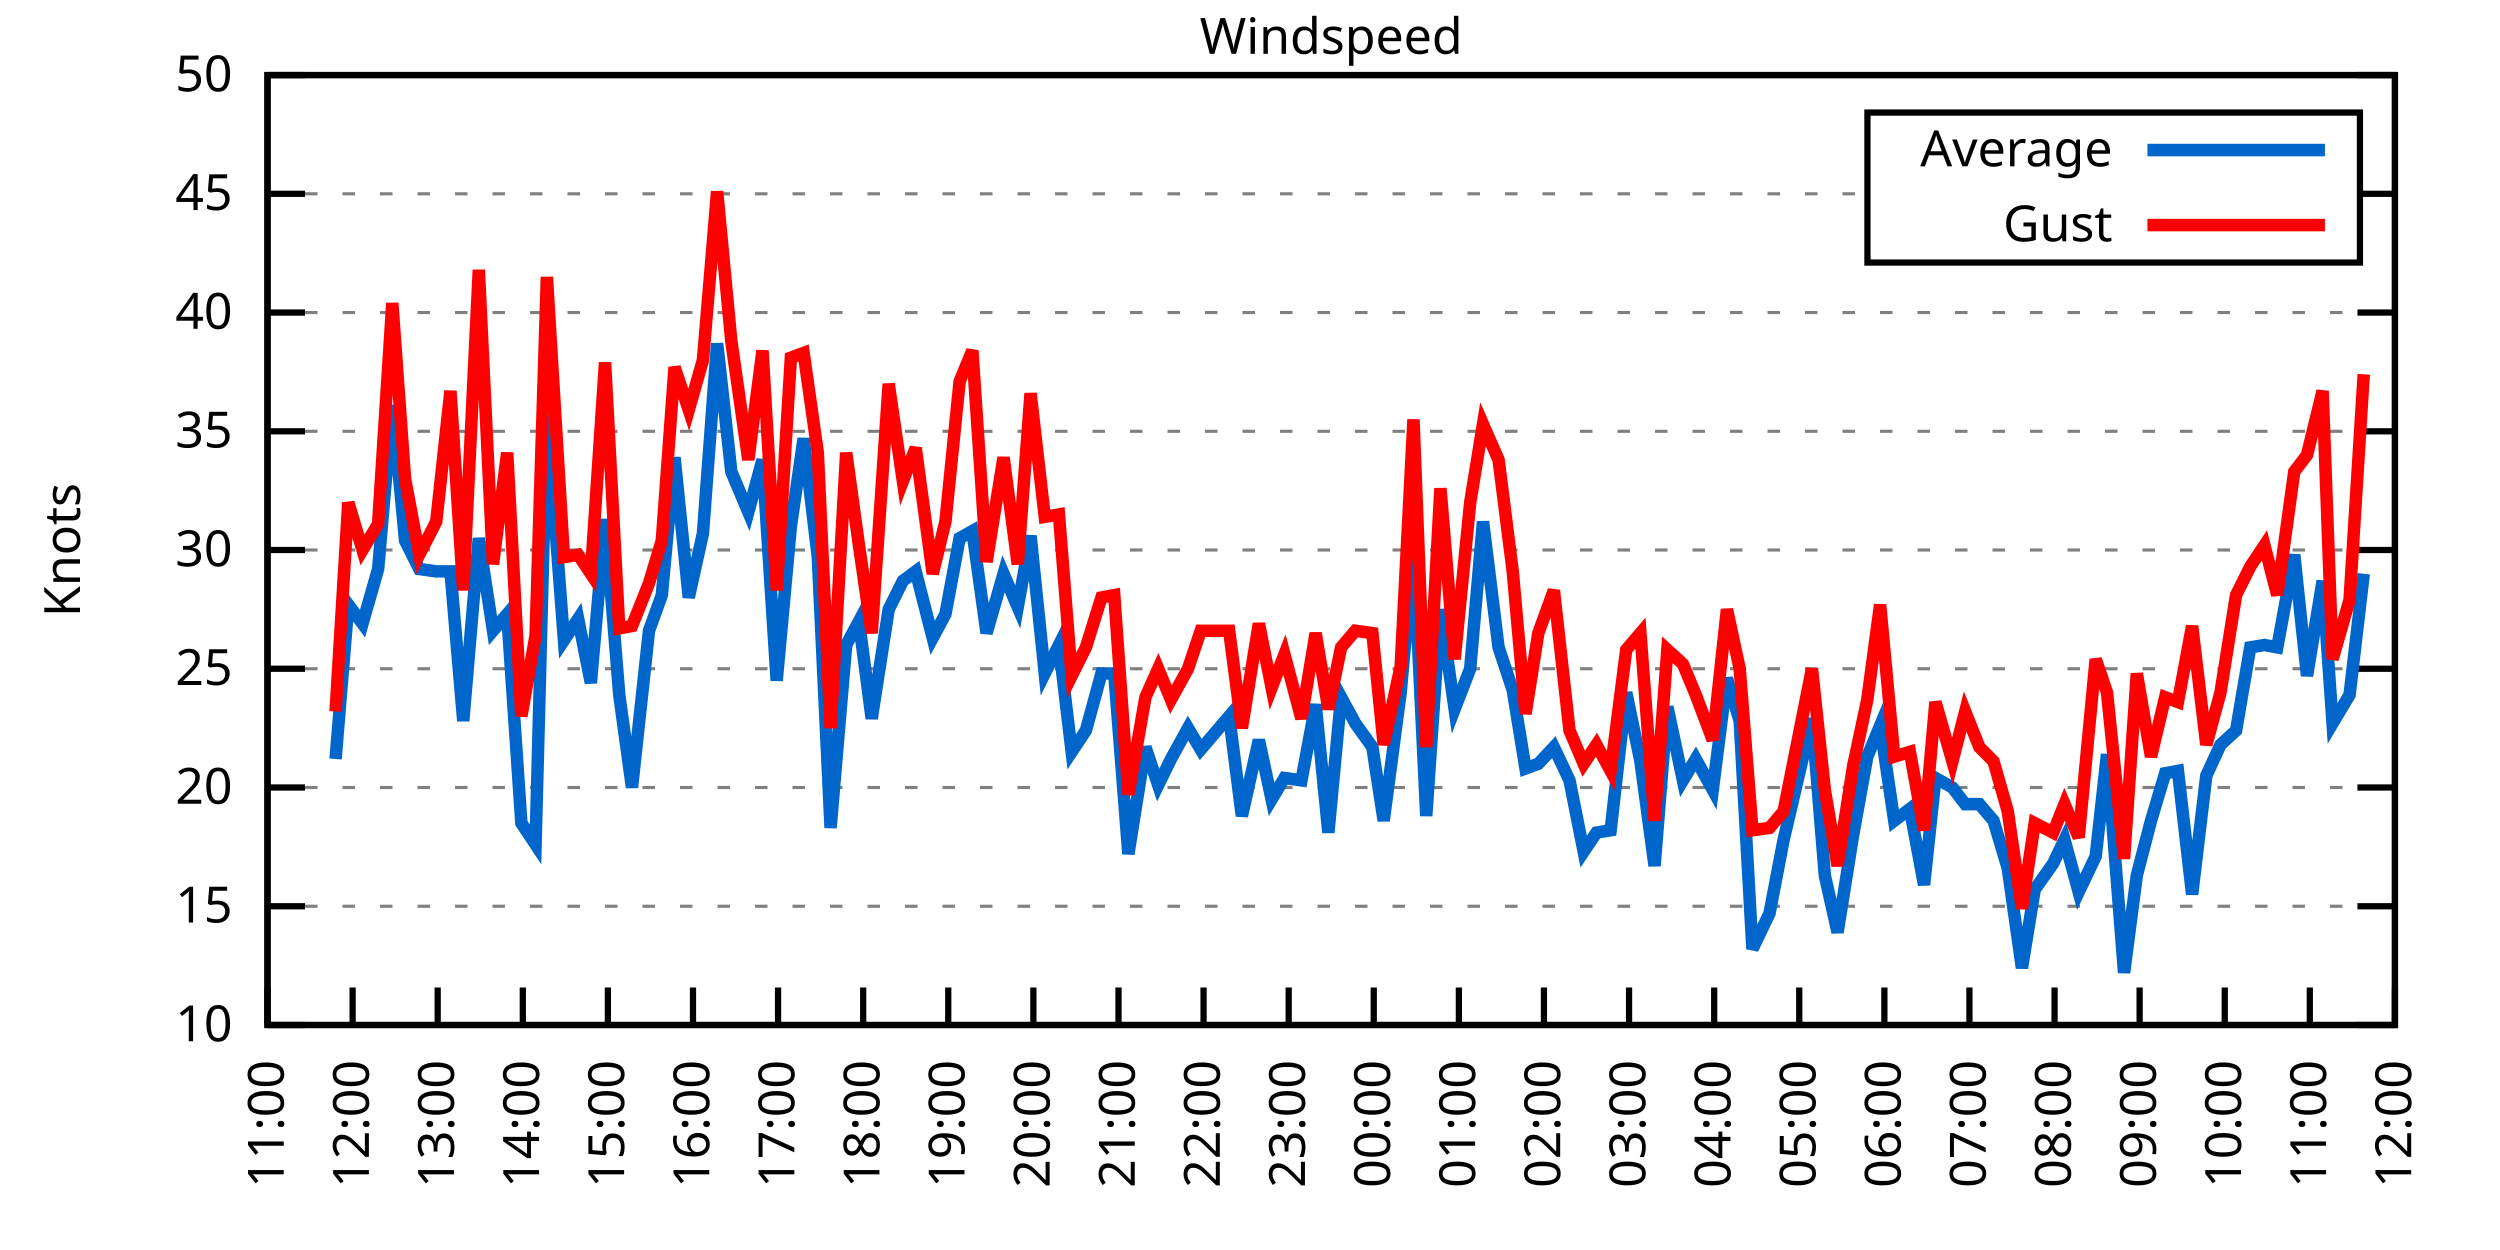
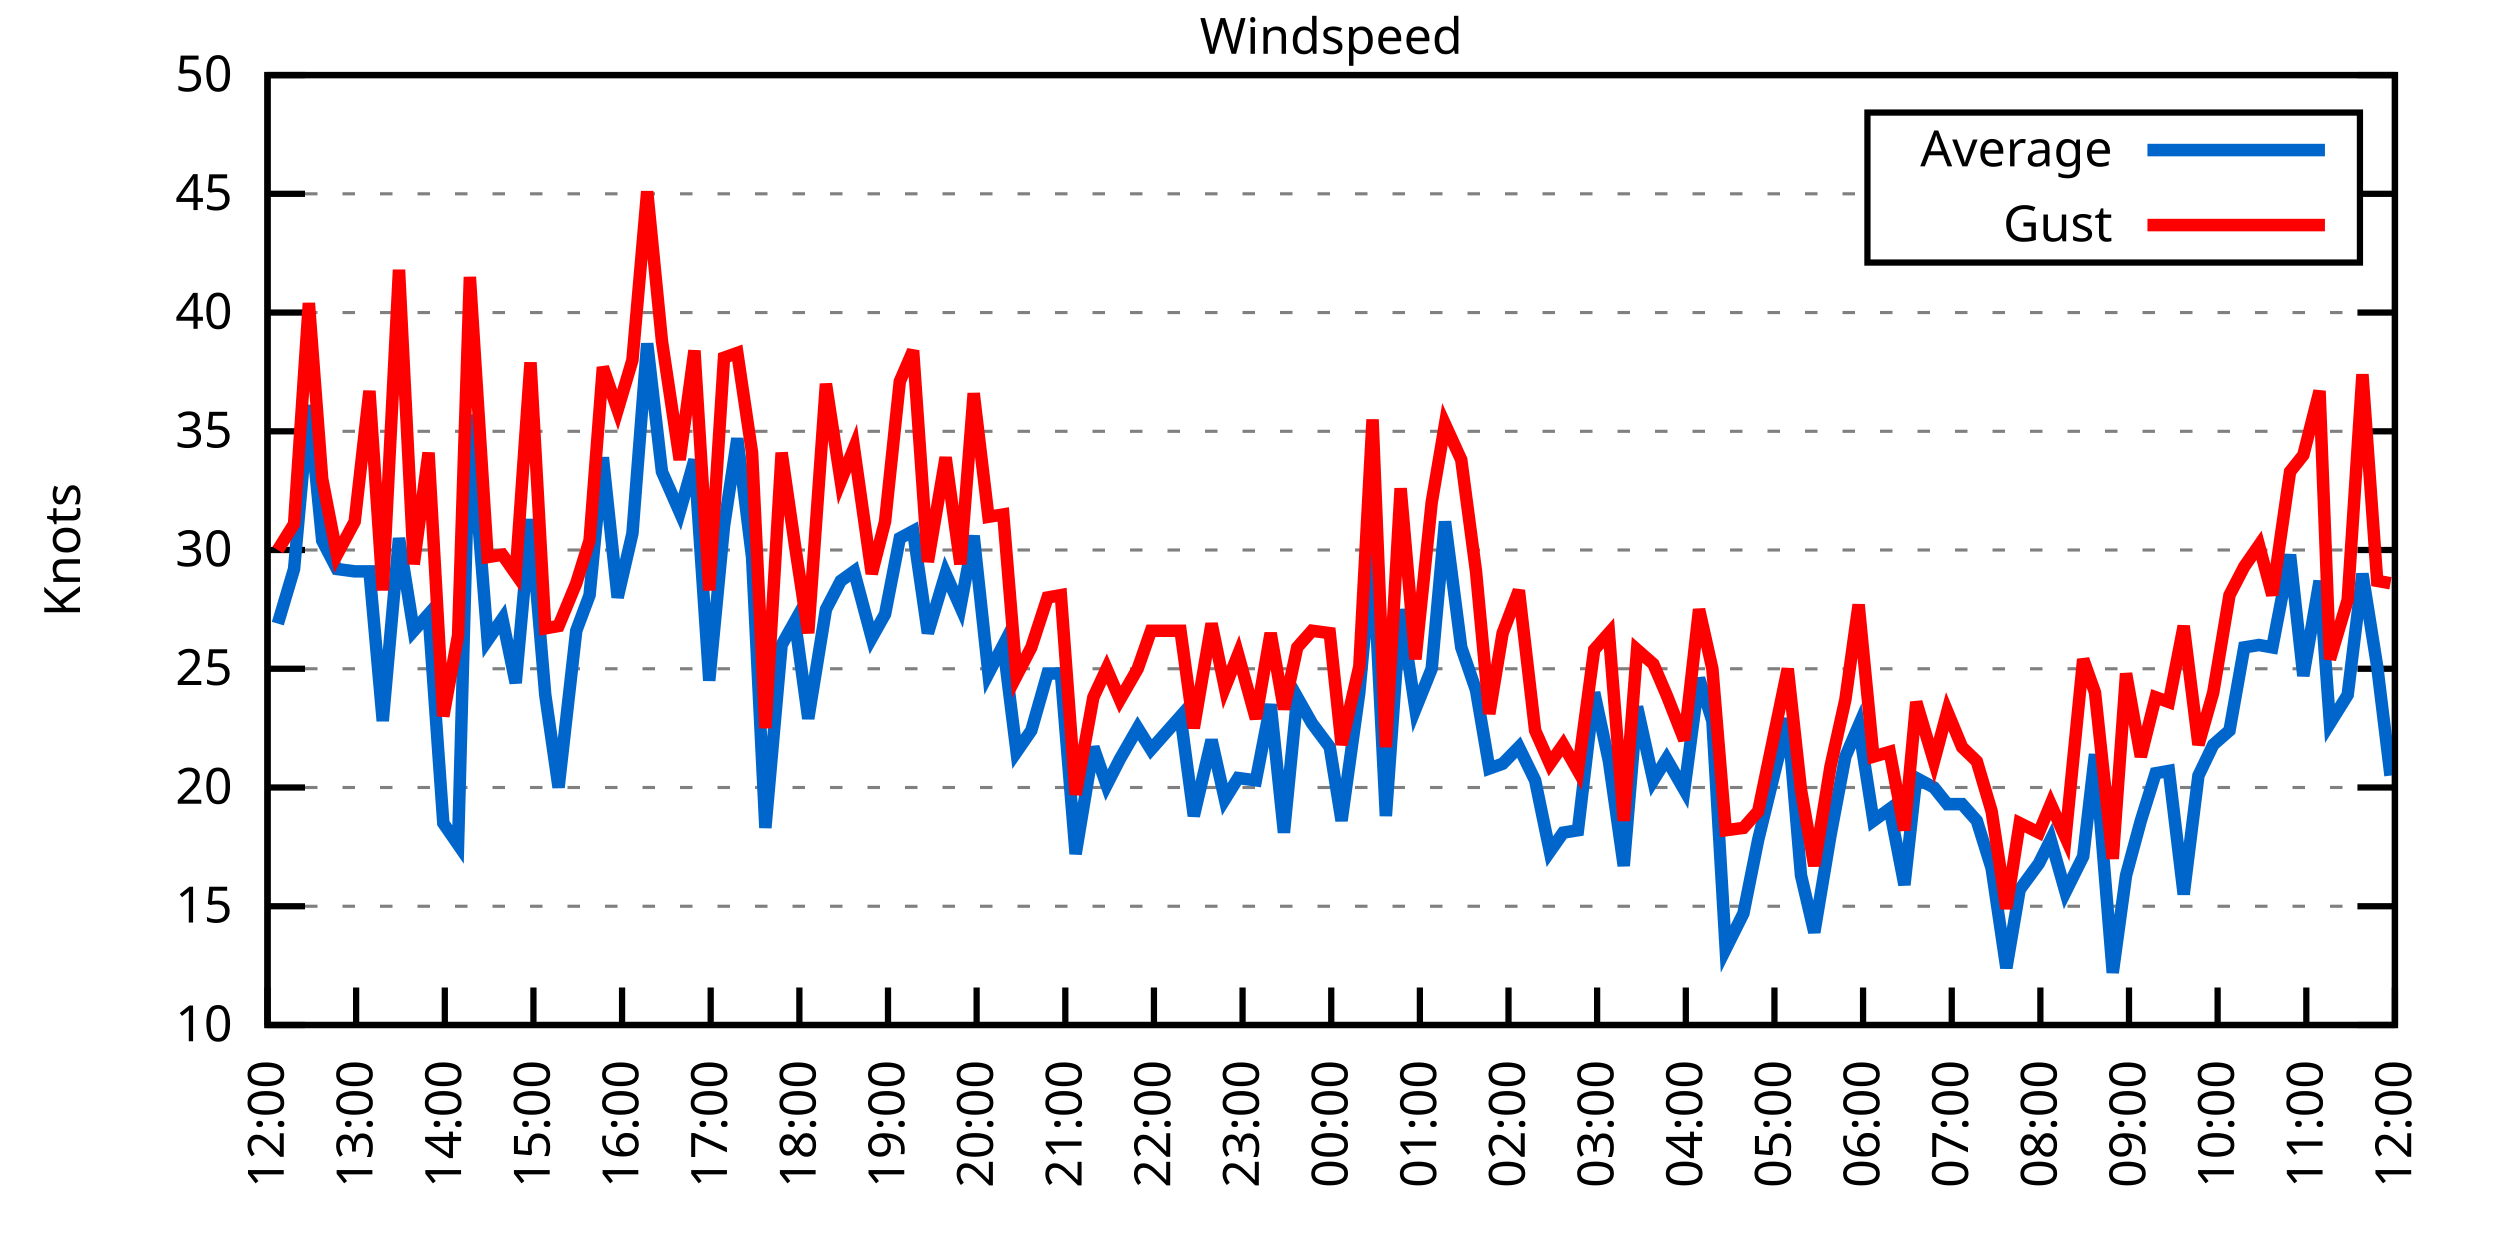
<svg xmlns="http://www.w3.org/2000/svg" xmlns:xlink="http://www.w3.org/1999/xlink" width="400" height="200" viewBox="0 0 400 200">
  <g id="gnuplot_canvas">
    <rect x="0" y="0" width="400" height="200" fill="none" />
    <defs>
      <circle id="gpDot" r="0.5" stroke-width="0.5" stroke="currentColor" />
      <path id="gpPt0" stroke-width="0.333" stroke="currentColor" d="M-1,0 h2 M0,-1 v2" />
      <path id="gpPt1" stroke-width="0.333" stroke="currentColor" d="M-1,-1 L1,1 M1,-1 L-1,1" />
      <path id="gpPt2" stroke-width="0.333" stroke="currentColor" d="M-1,0 L1,0 M0,-1 L0,1 M-1,-1 L1,1 M-1,1 L1,-1" />
      <rect id="gpPt3" stroke-width="0.333" stroke="currentColor" x="-1" y="-1" width="2" height="2" />
      <rect id="gpPt4" stroke-width="0.333" stroke="currentColor" fill="currentColor" x="-1" y="-1" width="2" height="2" />
      <circle id="gpPt5" stroke-width="0.333" stroke="currentColor" cx="0" cy="0" r="1" />
      <use xlink:href="#gpPt5" id="gpPt6" fill="currentColor" stroke="none" />
      <path id="gpPt7" stroke-width="0.333" stroke="currentColor" d="M0,-1.33 L-1.33,0.67 L1.33,0.67 z" />
      <use xlink:href="#gpPt7" id="gpPt8" fill="currentColor" stroke="none" />
      <use xlink:href="#gpPt7" id="gpPt9" stroke="currentColor" transform="rotate(180)" />
      <use xlink:href="#gpPt9" id="gpPt10" fill="currentColor" stroke="none" />
      <use xlink:href="#gpPt3" id="gpPt11" stroke="currentColor" transform="rotate(45)" />
      <use xlink:href="#gpPt11" id="gpPt12" fill="currentColor" stroke="none" />
      <path id="gpPt13" stroke-width="0.333" stroke="currentColor" d="M0,1.330 L1.265,0.411 L0.782,-1.067 L-0.782,-1.076 L-1.265,0.411 z" />
      <use xlink:href="#gpPt13" id="gpPt14" fill="currentColor" stroke="none" />
      <filter id="textbox" filterUnits="objectBoundingBox" x="0" y="0" height="1" width="1">
        <feFlood flood-color="white" flood-opacity="1" result="bgnd" />
        <feComposite in="SourceGraphic" in2="bgnd" operator="atop" />
      </filter>
      <filter id="greybox" filterUnits="objectBoundingBox" x="0" y="0" height="1" width="1">
        <feFlood flood-color="lightgrey" flood-opacity="1" result="grey" />
        <feComposite in="SourceGraphic" in2="grey" operator="atop" />
      </filter>
    </defs>
    <g fill="none" color="white" stroke="currentColor" stroke-width="1.00" stroke-linecap="butt" stroke-linejoin="miter">
</g>
    <g fill="none" color="black" stroke="currentColor" stroke-width="1.00" stroke-linecap="butt" stroke-linejoin="miter">
      <g stroke="none" shape-rendering="crispEdges">
        <polygon fill="rgb(255, 255, 255)" points="42.80,164.00 383.18,164.00 383.18,12.02 42.80,12.02 " />
      </g>
    </g>
    <g fill="none" color="black" stroke="currentColor" stroke-width="1.00" stroke-linecap="butt" stroke-linejoin="miter">
</g>
    <g fill="none" color="black" stroke="black" stroke-width="0.50" stroke-linecap="butt" stroke-linejoin="miter">
</g>
    <g fill="none" color="gray" stroke="currentColor" stroke-width="0.50" stroke-linecap="butt" stroke-linejoin="miter">
      <path stroke="gray" stroke-dasharray="2,4" class="gridline" d="M42.80,164.00 L383.19,164.00  " />
    </g>
    <g fill="none" color="gray" stroke="gray" stroke-width="1.00" stroke-linecap="butt" stroke-linejoin="miter">
</g>
    <g fill="none" color="black" stroke="currentColor" stroke-width="1.00" stroke-linecap="butt" stroke-linejoin="miter">
      <path stroke="black" d="M42.80,164.00 L48.80,164.00 M383.19,164.00 L377.19,164.00  " />
      <g transform="translate(37.20,166.60)" stroke="none" fill="black" font-family="Sans" font-size="8.00" text-anchor="end">
        <text>
          <tspan font-family="Sans"> 10</tspan>
        </text>
      </g>
    </g>
    <g fill="none" color="black" stroke="currentColor" stroke-width="1.00" stroke-linecap="butt" stroke-linejoin="miter">
</g>
    <g fill="none" color="black" stroke="black" stroke-width="0.50" stroke-linecap="butt" stroke-linejoin="miter">
</g>
    <g fill="none" color="gray" stroke="currentColor" stroke-width="0.50" stroke-linecap="butt" stroke-linejoin="miter">
      <path stroke="gray" stroke-dasharray="2,4" class="gridline" d="M42.80,145.00 L383.19,145.00  " />
    </g>
    <g fill="none" color="gray" stroke="gray" stroke-width="1.00" stroke-linecap="butt" stroke-linejoin="miter">
</g>
    <g fill="none" color="black" stroke="currentColor" stroke-width="1.00" stroke-linecap="butt" stroke-linejoin="miter">
      <path stroke="black" d="M42.80,145.00 L48.80,145.00 M383.19,145.00 L377.19,145.00  " />
      <g transform="translate(37.20,147.60)" stroke="none" fill="black" font-family="Sans" font-size="8.00" text-anchor="end">
        <text>
          <tspan font-family="Sans"> 15</tspan>
        </text>
      </g>
    </g>
    <g fill="none" color="black" stroke="currentColor" stroke-width="1.00" stroke-linecap="butt" stroke-linejoin="miter">
</g>
    <g fill="none" color="black" stroke="black" stroke-width="0.50" stroke-linecap="butt" stroke-linejoin="miter">
</g>
    <g fill="none" color="gray" stroke="currentColor" stroke-width="0.50" stroke-linecap="butt" stroke-linejoin="miter">
      <path stroke="gray" stroke-dasharray="2,4" class="gridline" d="M42.80,126.00 L383.19,126.00  " />
    </g>
    <g fill="none" color="gray" stroke="gray" stroke-width="1.00" stroke-linecap="butt" stroke-linejoin="miter">
</g>
    <g fill="none" color="black" stroke="currentColor" stroke-width="1.00" stroke-linecap="butt" stroke-linejoin="miter">
      <path stroke="black" d="M42.80,126.00 L48.80,126.00 M383.19,126.00 L377.19,126.00  " />
      <g transform="translate(37.20,128.60)" stroke="none" fill="black" font-family="Sans" font-size="8.00" text-anchor="end">
        <text>
          <tspan font-family="Sans"> 20</tspan>
        </text>
      </g>
    </g>
    <g fill="none" color="black" stroke="currentColor" stroke-width="1.00" stroke-linecap="butt" stroke-linejoin="miter">
</g>
    <g fill="none" color="black" stroke="black" stroke-width="0.50" stroke-linecap="butt" stroke-linejoin="miter">
</g>
    <g fill="none" color="gray" stroke="currentColor" stroke-width="0.50" stroke-linecap="butt" stroke-linejoin="miter">
      <path stroke="gray" stroke-dasharray="2,4" class="gridline" d="M42.80,107.00 L383.19,107.00  " />
    </g>
    <g fill="none" color="gray" stroke="gray" stroke-width="1.00" stroke-linecap="butt" stroke-linejoin="miter">
</g>
    <g fill="none" color="black" stroke="currentColor" stroke-width="1.00" stroke-linecap="butt" stroke-linejoin="miter">
      <path stroke="black" d="M42.80,107.00 L48.80,107.00 M383.19,107.00 L377.19,107.00  " />
      <g transform="translate(37.20,109.60)" stroke="none" fill="black" font-family="Sans" font-size="8.00" text-anchor="end">
        <text>
          <tspan font-family="Sans"> 25</tspan>
        </text>
      </g>
    </g>
    <g fill="none" color="black" stroke="currentColor" stroke-width="1.00" stroke-linecap="butt" stroke-linejoin="miter">
</g>
    <g fill="none" color="black" stroke="black" stroke-width="0.50" stroke-linecap="butt" stroke-linejoin="miter">
</g>
    <g fill="none" color="gray" stroke="currentColor" stroke-width="0.50" stroke-linecap="butt" stroke-linejoin="miter">
      <path stroke="gray" stroke-dasharray="2,4" class="gridline" d="M42.80,88.00 L383.19,88.00  " />
    </g>
    <g fill="none" color="gray" stroke="gray" stroke-width="1.00" stroke-linecap="butt" stroke-linejoin="miter">
</g>
    <g fill="none" color="black" stroke="currentColor" stroke-width="1.00" stroke-linecap="butt" stroke-linejoin="miter">
      <path stroke="black" d="M42.80,88.00 L48.80,88.00 M383.19,88.00 L377.19,88.00  " />
      <g transform="translate(37.20,90.60)" stroke="none" fill="black" font-family="Sans" font-size="8.00" text-anchor="end">
        <text>
          <tspan font-family="Sans"> 30</tspan>
        </text>
      </g>
    </g>
    <g fill="none" color="black" stroke="currentColor" stroke-width="1.00" stroke-linecap="butt" stroke-linejoin="miter">
</g>
    <g fill="none" color="black" stroke="black" stroke-width="0.50" stroke-linecap="butt" stroke-linejoin="miter">
</g>
    <g fill="none" color="gray" stroke="currentColor" stroke-width="0.50" stroke-linecap="butt" stroke-linejoin="miter">
      <path stroke="gray" stroke-dasharray="2,4" class="gridline" d="M42.80,69.01 L383.19,69.01  " />
    </g>
    <g fill="none" color="gray" stroke="gray" stroke-width="1.00" stroke-linecap="butt" stroke-linejoin="miter">
</g>
    <g fill="none" color="black" stroke="currentColor" stroke-width="1.00" stroke-linecap="butt" stroke-linejoin="miter">
      <path stroke="black" d="M42.80,69.01 L48.80,69.01 M383.19,69.01 L377.19,69.01  " />
      <g transform="translate(37.20,71.61)" stroke="none" fill="black" font-family="Sans" font-size="8.00" text-anchor="end">
        <text>
          <tspan font-family="Sans"> 35</tspan>
        </text>
      </g>
    </g>
    <g fill="none" color="black" stroke="currentColor" stroke-width="1.00" stroke-linecap="butt" stroke-linejoin="miter">
</g>
    <g fill="none" color="black" stroke="black" stroke-width="0.50" stroke-linecap="butt" stroke-linejoin="miter">
</g>
    <g fill="none" color="gray" stroke="currentColor" stroke-width="0.50" stroke-linecap="butt" stroke-linejoin="miter">
      <path stroke="gray" stroke-dasharray="2,4" class="gridline" d="M42.80,50.01 L383.19,50.01  " />
    </g>
    <g fill="none" color="gray" stroke="gray" stroke-width="1.00" stroke-linecap="butt" stroke-linejoin="miter">
</g>
    <g fill="none" color="black" stroke="currentColor" stroke-width="1.00" stroke-linecap="butt" stroke-linejoin="miter">
      <path stroke="black" d="M42.80,50.01 L48.80,50.01 M383.19,50.01 L377.19,50.01  " />
      <g transform="translate(37.20,52.61)" stroke="none" fill="black" font-family="Sans" font-size="8.00" text-anchor="end">
        <text>
          <tspan font-family="Sans"> 40</tspan>
        </text>
      </g>
    </g>
    <g fill="none" color="black" stroke="currentColor" stroke-width="1.00" stroke-linecap="butt" stroke-linejoin="miter">
</g>
    <g fill="none" color="black" stroke="black" stroke-width="0.50" stroke-linecap="butt" stroke-linejoin="miter">
</g>
    <g fill="none" color="gray" stroke="currentColor" stroke-width="0.50" stroke-linecap="butt" stroke-linejoin="miter">
      <path stroke="gray" stroke-dasharray="2,4" class="gridline" d="M42.80,31.01 L298.79,31.01 M377.59,31.01 L383.19,31.01  " />
    </g>
    <g fill="none" color="gray" stroke="gray" stroke-width="1.00" stroke-linecap="butt" stroke-linejoin="miter">
</g>
    <g fill="none" color="black" stroke="currentColor" stroke-width="1.00" stroke-linecap="butt" stroke-linejoin="miter">
      <path stroke="black" d="M42.80,31.01 L48.80,31.01 M383.19,31.01 L377.19,31.01  " />
      <g transform="translate(37.20,33.61)" stroke="none" fill="black" font-family="Sans" font-size="8.00" text-anchor="end">
        <text>
          <tspan font-family="Sans"> 45</tspan>
        </text>
      </g>
    </g>
    <g fill="none" color="black" stroke="currentColor" stroke-width="1.00" stroke-linecap="butt" stroke-linejoin="miter">
</g>
    <g fill="none" color="black" stroke="black" stroke-width="0.50" stroke-linecap="butt" stroke-linejoin="miter">
</g>
    <g fill="none" color="gray" stroke="currentColor" stroke-width="0.50" stroke-linecap="butt" stroke-linejoin="miter">
      <path stroke="gray" stroke-dasharray="2,4" class="gridline" d="M42.80,12.01 L383.19,12.01  " />
    </g>
    <g fill="none" color="gray" stroke="gray" stroke-width="1.00" stroke-linecap="butt" stroke-linejoin="miter">
</g>
    <g fill="none" color="black" stroke="currentColor" stroke-width="1.00" stroke-linecap="butt" stroke-linejoin="miter">
      <path stroke="black" d="M42.80,12.01 L48.80,12.01 M383.19,12.01 L377.19,12.01  " />
      <g transform="translate(37.20,14.61)" stroke="none" fill="black" font-family="Sans" font-size="8.00" text-anchor="end">
        <text>
          <tspan font-family="Sans"> 50</tspan>
        </text>
      </g>
    </g>
    <g fill="none" color="black" stroke="currentColor" stroke-width="1.00" stroke-linecap="butt" stroke-linejoin="miter">
      <path stroke="black" d="M42.80,164.00 L42.80,158.00  " />
      <g transform="translate(45.40,169.60) rotate(270.00)" stroke="none" fill="black" font-family="Sans" font-size="8.00" text-anchor="end">
        <text>
-           <tspan font-family="Sans">11:00</tspan>
-         </text>
-       </g>
-     </g>
-     <g fill="none" color="black" stroke="currentColor" stroke-width="1.00" stroke-linecap="butt" stroke-linejoin="miter">
-       <path stroke="black" d="M56.42,164.00 L56.42,158.00  " />
-       <g transform="translate(59.02,169.60) rotate(270.00)" stroke="none" fill="black" font-family="Sans" font-size="8.00" text-anchor="end">
-         <text>
          <tspan font-family="Sans">12:00</tspan>
        </text>
      </g>
    </g>
    <g fill="none" color="black" stroke="currentColor" stroke-width="1.00" stroke-linecap="butt" stroke-linejoin="miter">
-       <path stroke="black" d="M70.03,164.00 L70.03,158.00  " />
-       <g transform="translate(72.63,169.60) rotate(270.00)" stroke="none" fill="black" font-family="Sans" font-size="8.00" text-anchor="end">
+       <path stroke="black" d="M56.98,164.00 L56.98,158.00  " />
+       <g transform="translate(59.58,169.60) rotate(270.00)" stroke="none" fill="black" font-family="Sans" font-size="8.00" text-anchor="end">
        <text>
          <tspan font-family="Sans">13:00</tspan>
        </text>
      </g>
    </g>
    <g fill="none" color="black" stroke="currentColor" stroke-width="1.00" stroke-linecap="butt" stroke-linejoin="miter">
-       <path stroke="black" d="M83.65,164.00 L83.65,158.00  " />
-       <g transform="translate(86.25,169.60) rotate(270.00)" stroke="none" fill="black" font-family="Sans" font-size="8.00" text-anchor="end">
+       <path stroke="black" d="M71.17,164.00 L71.17,158.00  " />
+       <g transform="translate(73.77,169.60) rotate(270.00)" stroke="none" fill="black" font-family="Sans" font-size="8.00" text-anchor="end">
        <text>
          <tspan font-family="Sans">14:00</tspan>
        </text>
      </g>
    </g>
    <g fill="none" color="black" stroke="currentColor" stroke-width="1.00" stroke-linecap="butt" stroke-linejoin="miter">
-       <path stroke="black" d="M97.26,164.00 L97.26,158.00  " />
-       <g transform="translate(99.86,169.60) rotate(270.00)" stroke="none" fill="black" font-family="Sans" font-size="8.00" text-anchor="end">
+       <path stroke="black" d="M85.35,164.00 L85.35,158.00  " />
+       <g transform="translate(87.95,169.60) rotate(270.00)" stroke="none" fill="black" font-family="Sans" font-size="8.00" text-anchor="end">
        <text>
          <tspan font-family="Sans">15:00</tspan>
        </text>
      </g>
    </g>
    <g fill="none" color="black" stroke="currentColor" stroke-width="1.00" stroke-linecap="butt" stroke-linejoin="miter">
-       <path stroke="black" d="M110.88,164.00 L110.88,158.00  " />
-       <g transform="translate(113.48,169.60) rotate(270.00)" stroke="none" fill="black" font-family="Sans" font-size="8.00" text-anchor="end">
+       <path stroke="black" d="M99.53,164.00 L99.53,158.00  " />
+       <g transform="translate(102.13,169.60) rotate(270.00)" stroke="none" fill="black" font-family="Sans" font-size="8.00" text-anchor="end">
        <text>
          <tspan font-family="Sans">16:00</tspan>
        </text>
      </g>
    </g>
    <g fill="none" color="black" stroke="currentColor" stroke-width="1.00" stroke-linecap="butt" stroke-linejoin="miter">
-       <path stroke="black" d="M124.49,164.00 L124.49,158.00  " />
-       <g transform="translate(127.09,169.60) rotate(270.00)" stroke="none" fill="black" font-family="Sans" font-size="8.00" text-anchor="end">
+       <path stroke="black" d="M113.71,164.00 L113.71,158.00  " />
+       <g transform="translate(116.31,169.60) rotate(270.00)" stroke="none" fill="black" font-family="Sans" font-size="8.00" text-anchor="end">
        <text>
          <tspan font-family="Sans">17:00</tspan>
        </text>
      </g>
    </g>
    <g fill="none" color="black" stroke="currentColor" stroke-width="1.00" stroke-linecap="butt" stroke-linejoin="miter">
-       <path stroke="black" d="M138.11,164.00 L138.11,158.00  " />
-       <g transform="translate(140.71,169.60) rotate(270.00)" stroke="none" fill="black" font-family="Sans" font-size="8.00" text-anchor="end">
+       <path stroke="black" d="M127.90,164.00 L127.90,158.00  " />
+       <g transform="translate(130.50,169.60) rotate(270.00)" stroke="none" fill="black" font-family="Sans" font-size="8.00" text-anchor="end">
        <text>
          <tspan font-family="Sans">18:00</tspan>
        </text>
      </g>
    </g>
    <g fill="none" color="black" stroke="currentColor" stroke-width="1.00" stroke-linecap="butt" stroke-linejoin="miter">
-       <path stroke="black" d="M151.72,164.00 L151.72,158.00  " />
-       <g transform="translate(154.32,169.60) rotate(270.00)" stroke="none" fill="black" font-family="Sans" font-size="8.00" text-anchor="end">
+       <path stroke="black" d="M142.08,164.00 L142.08,158.00  " />
+       <g transform="translate(144.68,169.60) rotate(270.00)" stroke="none" fill="black" font-family="Sans" font-size="8.00" text-anchor="end">
        <text>
          <tspan font-family="Sans">19:00</tspan>
        </text>
      </g>
    </g>
    <g fill="none" color="black" stroke="currentColor" stroke-width="1.00" stroke-linecap="butt" stroke-linejoin="miter">
-       <path stroke="black" d="M165.34,164.00 L165.34,158.00  " />
-       <g transform="translate(167.94,169.60) rotate(270.00)" stroke="none" fill="black" font-family="Sans" font-size="8.00" text-anchor="end">
+       <path stroke="black" d="M156.26,164.00 L156.26,158.00  " />
+       <g transform="translate(158.86,169.60) rotate(270.00)" stroke="none" fill="black" font-family="Sans" font-size="8.00" text-anchor="end">
        <text>
          <tspan font-family="Sans">20:00</tspan>
        </text>
      </g>
    </g>
    <g fill="none" color="black" stroke="currentColor" stroke-width="1.00" stroke-linecap="butt" stroke-linejoin="miter">
-       <path stroke="black" d="M178.96,164.00 L178.96,158.00  " />
-       <g transform="translate(181.56,169.60) rotate(270.00)" stroke="none" fill="black" font-family="Sans" font-size="8.00" text-anchor="end">
+       <path stroke="black" d="M170.45,164.00 L170.45,158.00  " />
+       <g transform="translate(173.05,169.60) rotate(270.00)" stroke="none" fill="black" font-family="Sans" font-size="8.00" text-anchor="end">
        <text>
          <tspan font-family="Sans">21:00</tspan>
        </text>
      </g>
    </g>
    <g fill="none" color="black" stroke="currentColor" stroke-width="1.00" stroke-linecap="butt" stroke-linejoin="miter">
-       <path stroke="black" d="M192.57,164.00 L192.57,158.00  " />
-       <g transform="translate(195.17,169.60) rotate(270.00)" stroke="none" fill="black" font-family="Sans" font-size="8.00" text-anchor="end">
+       <path stroke="black" d="M184.63,164.00 L184.63,158.00  " />
+       <g transform="translate(187.23,169.60) rotate(270.00)" stroke="none" fill="black" font-family="Sans" font-size="8.00" text-anchor="end">
        <text>
          <tspan font-family="Sans">22:00</tspan>
        </text>
      </g>
    </g>
    <g fill="none" color="black" stroke="currentColor" stroke-width="1.00" stroke-linecap="butt" stroke-linejoin="miter">
-       <path stroke="black" d="M206.19,164.00 L206.19,158.00  " />
-       <g transform="translate(208.79,169.60) rotate(270.00)" stroke="none" fill="black" font-family="Sans" font-size="8.00" text-anchor="end">
+       <path stroke="black" d="M198.81,164.00 L198.81,158.00  " />
+       <g transform="translate(201.41,169.60) rotate(270.00)" stroke="none" fill="black" font-family="Sans" font-size="8.00" text-anchor="end">
        <text>
          <tspan font-family="Sans">23:00</tspan>
        </text>
      </g>
    </g>
    <g fill="none" color="black" stroke="currentColor" stroke-width="1.00" stroke-linecap="butt" stroke-linejoin="miter">
-       <path stroke="black" d="M219.80,164.00 L219.80,158.00  " />
-       <g transform="translate(222.40,169.60) rotate(270.00)" stroke="none" fill="black" font-family="Sans" font-size="8.00" text-anchor="end">
+       <path stroke="black" d="M213.00,164.00 L213.00,158.00  " />
+       <g transform="translate(215.60,169.60) rotate(270.00)" stroke="none" fill="black" font-family="Sans" font-size="8.00" text-anchor="end">
        <text>
          <tspan font-family="Sans">00:00</tspan>
        </text>
      </g>
    </g>
    <g fill="none" color="black" stroke="currentColor" stroke-width="1.00" stroke-linecap="butt" stroke-linejoin="miter">
-       <path stroke="black" d="M233.42,164.00 L233.42,158.00  " />
-       <g transform="translate(236.02,169.60) rotate(270.00)" stroke="none" fill="black" font-family="Sans" font-size="8.00" text-anchor="end">
+       <path stroke="black" d="M227.18,164.00 L227.18,158.00  " />
+       <g transform="translate(229.78,169.60) rotate(270.00)" stroke="none" fill="black" font-family="Sans" font-size="8.00" text-anchor="end">
        <text>
          <tspan font-family="Sans">01:00</tspan>
        </text>
      </g>
    </g>
    <g fill="none" color="black" stroke="currentColor" stroke-width="1.00" stroke-linecap="butt" stroke-linejoin="miter">
-       <path stroke="black" d="M247.03,164.00 L247.03,158.00  " />
-       <g transform="translate(249.63,169.60) rotate(270.00)" stroke="none" fill="black" font-family="Sans" font-size="8.00" text-anchor="end">
+       <path stroke="black" d="M241.36,164.00 L241.36,158.00  " />
+       <g transform="translate(243.96,169.60) rotate(270.00)" stroke="none" fill="black" font-family="Sans" font-size="8.00" text-anchor="end">
        <text>
          <tspan font-family="Sans">02:00</tspan>
        </text>
      </g>
    </g>
    <g fill="none" color="black" stroke="currentColor" stroke-width="1.00" stroke-linecap="butt" stroke-linejoin="miter">
-       <path stroke="black" d="M260.65,164.00 L260.65,158.00  " />
-       <g transform="translate(263.25,169.60) rotate(270.00)" stroke="none" fill="black" font-family="Sans" font-size="8.00" text-anchor="end">
+       <path stroke="black" d="M255.54,164.00 L255.54,158.00  " />
+       <g transform="translate(258.14,169.60) rotate(270.00)" stroke="none" fill="black" font-family="Sans" font-size="8.00" text-anchor="end">
        <text>
          <tspan font-family="Sans">03:00</tspan>
        </text>
      </g>
    </g>
    <g fill="none" color="black" stroke="currentColor" stroke-width="1.00" stroke-linecap="butt" stroke-linejoin="miter">
-       <path stroke="black" d="M274.27,164.00 L274.27,158.00  " />
-       <g transform="translate(276.87,169.60) rotate(270.00)" stroke="none" fill="black" font-family="Sans" font-size="8.00" text-anchor="end">
+       <path stroke="black" d="M269.73,164.00 L269.73,158.00  " />
+       <g transform="translate(272.33,169.60) rotate(270.00)" stroke="none" fill="black" font-family="Sans" font-size="8.00" text-anchor="end">
        <text>
          <tspan font-family="Sans">04:00</tspan>
        </text>
      </g>
    </g>
    <g fill="none" color="black" stroke="currentColor" stroke-width="1.00" stroke-linecap="butt" stroke-linejoin="miter">
-       <path stroke="black" d="M287.88,164.00 L287.88,158.00  " />
-       <g transform="translate(290.48,169.60) rotate(270.00)" stroke="none" fill="black" font-family="Sans" font-size="8.00" text-anchor="end">
+       <path stroke="black" d="M283.91,164.00 L283.91,158.00  " />
+       <g transform="translate(286.51,169.60) rotate(270.00)" stroke="none" fill="black" font-family="Sans" font-size="8.00" text-anchor="end">
        <text>
          <tspan font-family="Sans">05:00</tspan>
        </text>
      </g>
    </g>
    <g fill="none" color="black" stroke="currentColor" stroke-width="1.00" stroke-linecap="butt" stroke-linejoin="miter">
-       <path stroke="black" d="M301.50,164.00 L301.50,158.00  " />
-       <g transform="translate(304.10,169.60) rotate(270.00)" stroke="none" fill="black" font-family="Sans" font-size="8.00" text-anchor="end">
+       <path stroke="black" d="M298.09,164.00 L298.09,158.00  " />
+       <g transform="translate(300.69,169.60) rotate(270.00)" stroke="none" fill="black" font-family="Sans" font-size="8.00" text-anchor="end">
        <text>
          <tspan font-family="Sans">06:00</tspan>
        </text>
      </g>
    </g>
    <g fill="none" color="black" stroke="currentColor" stroke-width="1.00" stroke-linecap="butt" stroke-linejoin="miter">
-       <path stroke="black" d="M315.11,164.00 L315.11,158.00  " />
-       <g transform="translate(317.71,169.60) rotate(270.00)" stroke="none" fill="black" font-family="Sans" font-size="8.00" text-anchor="end">
+       <path stroke="black" d="M312.28,164.00 L312.28,158.00  " />
+       <g transform="translate(314.88,169.60) rotate(270.00)" stroke="none" fill="black" font-family="Sans" font-size="8.00" text-anchor="end">
        <text>
          <tspan font-family="Sans">07:00</tspan>
        </text>
      </g>
    </g>
    <g fill="none" color="black" stroke="currentColor" stroke-width="1.00" stroke-linecap="butt" stroke-linejoin="miter">
-       <path stroke="black" d="M328.73,164.00 L328.73,158.00  " />
-       <g transform="translate(331.33,169.60) rotate(270.00)" stroke="none" fill="black" font-family="Sans" font-size="8.00" text-anchor="end">
+       <path stroke="black" d="M326.46,164.00 L326.46,158.00  " />
+       <g transform="translate(329.06,169.60) rotate(270.00)" stroke="none" fill="black" font-family="Sans" font-size="8.00" text-anchor="end">
        <text>
          <tspan font-family="Sans">08:00</tspan>
        </text>
      </g>
    </g>
    <g fill="none" color="black" stroke="currentColor" stroke-width="1.00" stroke-linecap="butt" stroke-linejoin="miter">
-       <path stroke="black" d="M342.34,164.00 L342.34,158.00  " />
-       <g transform="translate(344.94,169.60) rotate(270.00)" stroke="none" fill="black" font-family="Sans" font-size="8.00" text-anchor="end">
+       <path stroke="black" d="M340.64,164.00 L340.64,158.00  " />
+       <g transform="translate(343.24,169.60) rotate(270.00)" stroke="none" fill="black" font-family="Sans" font-size="8.00" text-anchor="end">
        <text>
          <tspan font-family="Sans">09:00</tspan>
        </text>
      </g>
    </g>
    <g fill="none" color="black" stroke="currentColor" stroke-width="1.00" stroke-linecap="butt" stroke-linejoin="miter">
-       <path stroke="black" d="M355.96,164.00 L355.96,158.00  " />
-       <g transform="translate(358.56,169.60) rotate(270.00)" stroke="none" fill="black" font-family="Sans" font-size="8.00" text-anchor="end">
+       <path stroke="black" d="M354.82,164.00 L354.82,158.00  " />
+       <g transform="translate(357.42,169.60) rotate(270.00)" stroke="none" fill="black" font-family="Sans" font-size="8.00" text-anchor="end">
        <text>
          <tspan font-family="Sans">10:00</tspan>
        </text>
      </g>
    </g>
    <g fill="none" color="black" stroke="currentColor" stroke-width="1.00" stroke-linecap="butt" stroke-linejoin="miter">
-       <path stroke="black" d="M369.57,164.00 L369.57,158.00  " />
-       <g transform="translate(372.17,169.60) rotate(270.00)" stroke="none" fill="black" font-family="Sans" font-size="8.00" text-anchor="end">
+       <path stroke="black" d="M369.01,164.00 L369.01,158.00  " />
+       <g transform="translate(371.61,169.60) rotate(270.00)" stroke="none" fill="black" font-family="Sans" font-size="8.00" text-anchor="end">
        <text>
          <tspan font-family="Sans">11:00</tspan>
        </text>
      </g>
    </g>
    <g fill="none" color="black" stroke="currentColor" stroke-width="1.00" stroke-linecap="butt" stroke-linejoin="miter">
      <path stroke="black" d="M383.19,164.00 L383.19,158.00  " />
      <g transform="translate(385.79,169.60) rotate(270.00)" stroke="none" fill="black" font-family="Sans" font-size="8.00" text-anchor="end">
        <text>
          <tspan font-family="Sans">12:00</tspan>
        </text>
      </g>
    </g>
    <g fill="none" color="black" stroke="currentColor" stroke-width="1.00" stroke-linecap="butt" stroke-linejoin="miter">
</g>
    <g fill="none" color="black" stroke="currentColor" stroke-width="1.00" stroke-linecap="butt" stroke-linejoin="miter">
      <path stroke="black" d="M42.80,12.01 L42.80,164.00 L383.19,164.00 L383.19,12.01 L42.80,12.01 Z  " />
    </g>
    <g fill="none" color="black" stroke="currentColor" stroke-width="1.00" stroke-linecap="butt" stroke-linejoin="miter">
</g>
    <g fill="none" color="black" stroke="currentColor" stroke-width="1.00" stroke-linecap="butt" stroke-linejoin="miter">
      <path stroke="black" d="M298.79,42.01 L298.79,18.01 L377.59,18.01 L377.59,42.01 L298.79,42.01 Z  " />
    </g>
    <g id="Windspeed_plot_1">
      <g fill="none" color="white" stroke="black" stroke-width="2.00" stroke-linecap="butt" stroke-linejoin="miter">
</g>
      <g fill="none" color="black" stroke="currentColor" stroke-width="2.00" stroke-linecap="butt" stroke-linejoin="miter">
        <g transform="translate(337.99,26.61)" stroke="none" fill="black" font-family="Sans" font-size="8.00" text-anchor="end">
          <text>
            <tspan font-family="Sans">Average</tspan>
          </text>
        </g>
      </g>
      <g fill="none" color="black" stroke="currentColor" stroke-width="2.00" stroke-linecap="butt" stroke-linejoin="miter">
-         <path stroke="rgb(  0, 102, 204)" d="M343.59,24.01 L371.99,24.01 M53.69,121.44 L55.73,96.74 L58.00,99.78 L60.50,91.04 L62.77,64.83 L64.81,86.49   L67.08,91.04 L69.80,91.42 L72.07,91.42 L74.12,115.36 L76.61,86.11 L78.88,100.92 L81.15,98.26 L83.42,131.70   L85.69,135.12 L87.50,66.35 L90.23,102.44 L92.50,99.02 L94.54,109.28 L96.81,83.07 L99.08,111.18 L101.12,126.00   L103.84,100.92 L105.89,95.22 L107.93,73.19 L110.20,95.60 L112.47,85.35 L114.74,54.95 L117.01,75.47 L119.73,81.93   L122.00,73.57 L124.27,108.90 L126.54,84.21 L128.58,70.15 L130.85,89.14 L132.89,132.46 L135.39,103.20 L137.43,99.40   L139.47,114.98 L142.19,97.50 L144.46,92.94 L146.51,91.42 L149.23,102.06 L151.27,98.26 L153.54,86.11 L155.58,84.97   L157.85,101.30 L160.57,91.80 L162.84,97.12 L164.89,85.73 L167.16,107.76 L169.43,103.20 L171.47,120.30 L173.74,116.88   L176.23,107.76 L178.28,107.76 L180.54,136.64 L183.27,119.54 L185.31,125.62 L187.35,121.44 L190.08,116.50 L192.12,119.92   L196.66,114.60 L198.70,130.56 L201.42,118.40 L203.46,127.90 L205.51,124.48 L208.23,124.86 L210.50,112.70 L212.54,133.22   L214.58,111.56 L216.85,115.74 L219.58,119.54 L221.39,131.32 L224.11,110.80 L226.16,88.00 L228.20,130.56 L230.47,97.50   L232.74,113.46 L235.23,107.00 L237.28,83.45 L239.77,103.58 L242.04,110.42 L244.08,122.96 L246.13,122.20 L248.62,119.54   L251.12,124.86 L253.39,136.26 L255.43,133.22 L257.70,132.84 L260.20,110.80 L262.47,121.82 L264.73,138.54 L266.78,113.08   L269.27,124.86 L271.32,121.44 L274.04,126.38 L276.31,108.52 L278.35,115.36 L280.39,151.84 L283.12,146.14 L285.38,134.36   L289.92,114.98 L291.97,140.06 L294.01,149.18 L296.50,133.60 L298.77,121.06 L300.82,116.12 L303.08,131.32 L305.58,129.42   L307.85,141.58 L309.67,124.48 L312.39,126.00 L314.43,128.66 L316.70,128.66 L318.97,131.32 L321.24,138.92 L323.51,154.88   L325.55,142.34 L328.50,138.16 L330.32,134.36 L332.59,142.72 L335.31,137.02 L337.12,120.68 L339.85,155.64 L341.89,140.06   L344.16,131.32 L346.43,123.72 L348.47,123.34 L350.74,143.10 L353.01,124.10 L355.28,119.16 L357.77,116.88 L360.04,103.58   L362.31,103.20 L364.36,103.58 L367.08,88.76 L369.12,108.14 L371.62,92.94 L373.21,115.74 L375.93,111.18 L378.20,91.80    " />
+         <path stroke="rgb(  0, 102, 204)" d="M343.59,24.01 L371.99,24.01 M44.45,99.78 L47.05,91.04 L49.42,64.83 L51.55,86.49 L53.91,91.04 L56.75,91.42   L59.11,91.42 L61.24,115.36 L63.84,86.11 L66.20,100.92 L68.57,98.26 L70.93,131.70 L73.29,135.12 L75.18,66.35   L78.02,102.44 L80.38,99.02 L82.51,109.28 L84.88,83.07 L87.24,111.18 L89.37,126.00 L92.20,100.92 L94.33,95.22   L96.46,73.19 L98.82,95.60 L101.19,85.35 L103.55,54.95 L105.91,75.47 L108.75,81.93 L111.11,73.57 L113.48,108.90   L115.84,84.21 L117.97,70.15 L120.33,89.14 L122.46,132.46 L125.06,103.20 L127.19,99.40 L129.32,114.98 L132.15,97.50   L134.52,92.94 L136.64,91.42 L139.48,102.06 L141.61,98.26 L143.97,86.11 L146.10,84.97 L148.46,101.30 L151.30,91.80   L153.66,97.12 L155.79,85.73 L158.15,107.76 L160.52,103.20 L162.65,120.30 L165.01,116.88 L167.61,107.76 L169.74,107.76   L172.10,136.64 L174.94,119.54 L177.06,125.62 L179.19,121.44 L182.03,116.50 L184.16,119.92 L188.88,114.60 L191.01,130.56   L193.85,118.40 L195.98,127.90 L198.10,124.48 L200.94,124.86 L203.30,112.70 L205.43,133.22 L207.56,111.56 L209.92,115.74   L212.76,119.54 L214.65,131.32 L217.49,110.80 L219.61,88.00 L221.74,130.56 L224.10,97.50 L226.47,113.46 L229.07,107.00   L231.20,83.45 L233.80,103.58 L236.16,110.42 L238.29,122.96 L240.42,122.20 L243.02,119.54 L245.62,124.86 L247.98,136.26   L250.11,133.22 L252.47,132.84 L255.07,110.80 L257.43,121.82 L259.80,138.54 L261.93,113.08 L264.53,124.86 L266.65,121.44   L269.49,126.38 L271.85,108.52 L273.98,115.36 L276.11,151.84 L278.95,146.14 L281.31,134.36 L286.04,114.98 L288.16,140.06   L290.29,149.18 L292.89,133.60 L295.26,121.06 L297.38,116.12 L299.75,131.32 L302.35,129.42 L304.71,141.58 L306.60,124.48   L309.44,126.00 L311.57,128.66 L313.93,128.66 L316.29,131.32 L318.66,138.92 L321.02,154.88 L323.15,142.34 L326.22,138.16   L328.11,134.36 L330.48,142.72 L333.31,137.02 L335.20,120.68 L338.04,155.64 L340.17,140.06 L342.53,131.32 L344.90,123.72   L347.02,123.34 L349.39,143.10 L351.75,124.10 L354.12,119.16 L356.72,116.88 L359.08,103.58 L361.44,103.20 L363.57,103.58   L366.41,88.76 L368.53,108.14 L371.13,92.94 L372.79,115.74 L375.63,111.18 L377.99,91.80 L380.35,106.62 L382.48,124.10    " />
      </g>
    </g>
    <g id="Windspeed_plot_2">
      <g fill="none" color="black" stroke="currentColor" stroke-width="2.00" stroke-linecap="butt" stroke-linejoin="miter">
        <g transform="translate(337.99,38.61)" stroke="none" fill="black" font-family="Sans" font-size="8.00" text-anchor="end">
          <text>
            <tspan font-family="Sans">Gust</tspan>
          </text>
        </g>
      </g>
      <g fill="none" color="black" stroke="currentColor" stroke-width="2.00" stroke-linecap="butt" stroke-linejoin="miter">
-         <path stroke="rgb(255,   0,   0)" d="M343.59,36.01 L371.99,36.01 M53.69,113.84 L55.73,80.41 L58.00,88.00 L60.50,83.83 L62.77,48.49 L64.81,76.61   L67.08,88.76 L69.80,83.45 L72.07,62.55 L74.12,94.46 L76.61,43.17 L78.88,90.28 L81.15,72.43 L83.42,114.60   L85.69,101.68 L87.50,44.31 L90.23,89.14 L92.50,88.76 L94.54,91.80 L96.81,57.99 L99.08,100.54 L101.12,100.16   L103.84,93.32 L105.89,86.49 L107.93,58.75 L110.20,65.59 L112.47,57.61 L114.74,30.63 L117.01,54.57 L119.73,73.57   L122.00,56.09 L124.27,94.46 L126.54,57.23 L128.58,56.47 L130.85,72.43 L132.89,116.50 L135.39,72.43 L137.43,87.25   L139.47,101.30 L142.19,61.41 L144.46,76.99 L146.51,71.67 L149.23,91.80 L151.27,83.45 L153.54,61.03 L155.58,56.09   L157.85,89.90 L160.57,73.19 L162.84,90.28 L164.89,62.93 L167.16,82.69 L169.43,82.31 L171.47,108.14 L173.74,103.58   L176.23,95.60 L178.28,95.22 L180.54,127.14 L183.27,111.56 L185.31,107.00 L187.35,111.94 L190.08,107.00 L192.12,100.92   L196.66,100.92 L198.70,116.50 L201.42,99.78 L203.46,110.04 L205.51,104.72 L208.23,114.98 L210.50,101.30 L212.54,113.46   L214.58,103.58 L216.85,100.92 L219.58,101.30 L221.39,119.16 L224.11,106.62 L226.16,67.11 L228.20,119.54 L230.47,78.13   L232.74,105.48 L235.23,80.41 L237.28,67.87 L239.77,73.57 L242.04,91.42 L244.08,114.22 L246.13,101.30 L248.62,94.46   L251.12,116.88 L253.39,122.20 L255.43,119.16 L257.70,123.34 L260.20,103.96 L262.47,101.30 L264.73,131.32 L266.78,103.96   L269.27,106.24 L271.32,111.18 L274.04,118.40 L276.31,97.50 L278.35,107.00 L280.39,132.84 L283.12,132.46 L285.38,129.80   L289.92,107.00 L291.97,126.38 L294.01,138.54 L296.50,122.58 L298.77,111.94 L300.82,96.74 L303.08,121.06 L305.58,120.30   L307.85,132.84 L309.67,112.32 L312.39,121.82 L314.43,113.84 L316.70,119.54 L318.97,121.82 L321.24,129.80 L323.51,145.38   L325.55,131.70 L328.50,133.22 L330.32,128.66 L332.59,133.98 L335.31,105.48 L337.12,110.80 L339.85,137.40 L341.89,107.76   L344.16,121.06 L346.43,111.56 L348.47,112.32 L350.74,100.16 L353.01,119.16 L355.28,110.80 L357.77,95.22 L360.04,90.66   L362.31,87.25 L364.36,95.22 L367.08,75.47 L369.12,72.81 L371.62,62.55 L373.21,105.48 L375.93,95.98 L378.20,59.89    " />
+         <path stroke="rgb(255,   0,   0)" d="M343.59,36.01 L371.99,36.01 M44.45,88.00 L47.05,83.83 L49.42,48.49 L51.55,76.61 L53.91,88.76 L56.75,83.45   L59.11,62.55 L61.24,94.46 L63.84,43.17 L66.20,90.28 L68.57,72.43 L70.93,114.60 L73.29,101.68 L75.18,44.31   L78.02,89.14 L80.38,88.76 L82.51,91.80 L84.88,57.99 L87.24,100.54 L89.37,100.16 L92.20,93.32 L94.33,86.49   L96.46,58.75 L98.82,65.59 L101.19,57.61 L103.55,30.63 L105.91,54.57 L108.75,73.57 L111.11,56.09 L113.48,94.46   L115.84,57.23 L117.97,56.47 L120.33,72.43 L122.46,116.50 L125.06,72.43 L127.19,87.25 L129.32,101.30 L132.15,61.41   L134.52,76.99 L136.64,71.67 L139.48,91.80 L141.61,83.45 L143.97,61.03 L146.10,56.09 L148.46,89.90 L151.30,73.19   L153.66,90.28 L155.79,62.93 L158.15,82.69 L160.52,82.31 L162.65,108.14 L165.01,103.58 L167.61,95.60 L169.74,95.22   L172.10,127.14 L174.94,111.56 L177.06,107.00 L179.19,111.94 L182.03,107.00 L184.16,100.92 L188.88,100.92 L191.01,116.50   L193.85,99.78 L195.98,110.04 L198.10,104.72 L200.94,114.98 L203.30,101.30 L205.43,113.46 L207.56,103.58 L209.92,100.92   L212.76,101.30 L214.65,119.16 L217.49,106.62 L219.61,67.11 L221.74,119.54 L224.10,78.13 L226.47,105.48 L229.07,80.41   L231.20,67.87 L233.80,73.57 L236.16,91.42 L238.29,114.22 L240.42,101.30 L243.02,94.46 L245.62,116.88 L247.98,122.20   L250.11,119.16 L252.47,123.34 L255.07,103.96 L257.43,101.30 L259.80,131.32 L261.93,103.96 L264.53,106.24 L266.65,111.18   L269.49,118.40 L271.85,97.50 L273.98,107.00 L276.11,132.84 L278.95,132.46 L281.31,129.80 L286.04,107.00 L288.16,126.38   L290.29,138.54 L292.89,122.58 L295.26,111.94 L297.38,96.74 L299.75,121.06 L302.35,120.30 L304.71,132.84 L306.60,112.32   L309.44,121.82 L311.57,113.84 L313.93,119.54 L316.29,121.82 L318.66,129.80 L321.02,145.38 L323.15,131.70 L326.22,133.22   L328.11,128.66 L330.48,133.98 L333.31,105.48 L335.20,110.80 L338.04,137.40 L340.17,107.76 L342.53,121.06 L344.90,111.56   L347.02,112.32 L349.39,100.16 L351.75,119.16 L354.12,110.80 L356.72,95.22 L359.08,90.66 L361.44,87.25 L363.57,95.22   L366.41,75.47 L368.53,72.81 L371.13,62.55 L372.79,105.48 L375.63,95.98 L377.99,59.89 L380.35,92.94 L382.48,93.32    " />
      </g>
    </g>
    <g fill="none" color="black" stroke="currentColor" stroke-width="2.00" stroke-linecap="butt" stroke-linejoin="miter">
</g>
    <g fill="none" color="black" stroke="black" stroke-width="1.00" stroke-linecap="butt" stroke-linejoin="miter">
</g>
    <g fill="none" color="black" stroke="currentColor" stroke-width="1.00" stroke-linecap="butt" stroke-linejoin="miter">
      <path stroke="black" d="M42.80,12.01 L42.80,164.00 L383.19,164.00 L383.19,12.01 L42.80,12.01 Z  " />
      <g transform="translate(12.80,88.01) rotate(270.00)" stroke="none" fill="black" font-family="Sans" font-size="8.00" text-anchor="middle">
        <text>
          <tspan font-family="Sans">Knots</tspan>
        </text>
      </g>
    </g>
    <g fill="none" color="black" stroke="currentColor" stroke-width="1.00" stroke-linecap="butt" stroke-linejoin="miter">
</g>
    <g fill="none" color="black" stroke="currentColor" stroke-width="1.00" stroke-linecap="butt" stroke-linejoin="miter">
      <g transform="translate(212.99,8.61)" stroke="none" fill="black" font-family="Sans" font-size="8.00" text-anchor="middle">
        <text>
          <tspan font-family="Sans">Windspeed</tspan>
        </text>
      </g>
    </g>
    <g fill="none" color="black" stroke="currentColor" stroke-width="1.00" stroke-linecap="butt" stroke-linejoin="miter">
</g>
  </g>
</svg>
